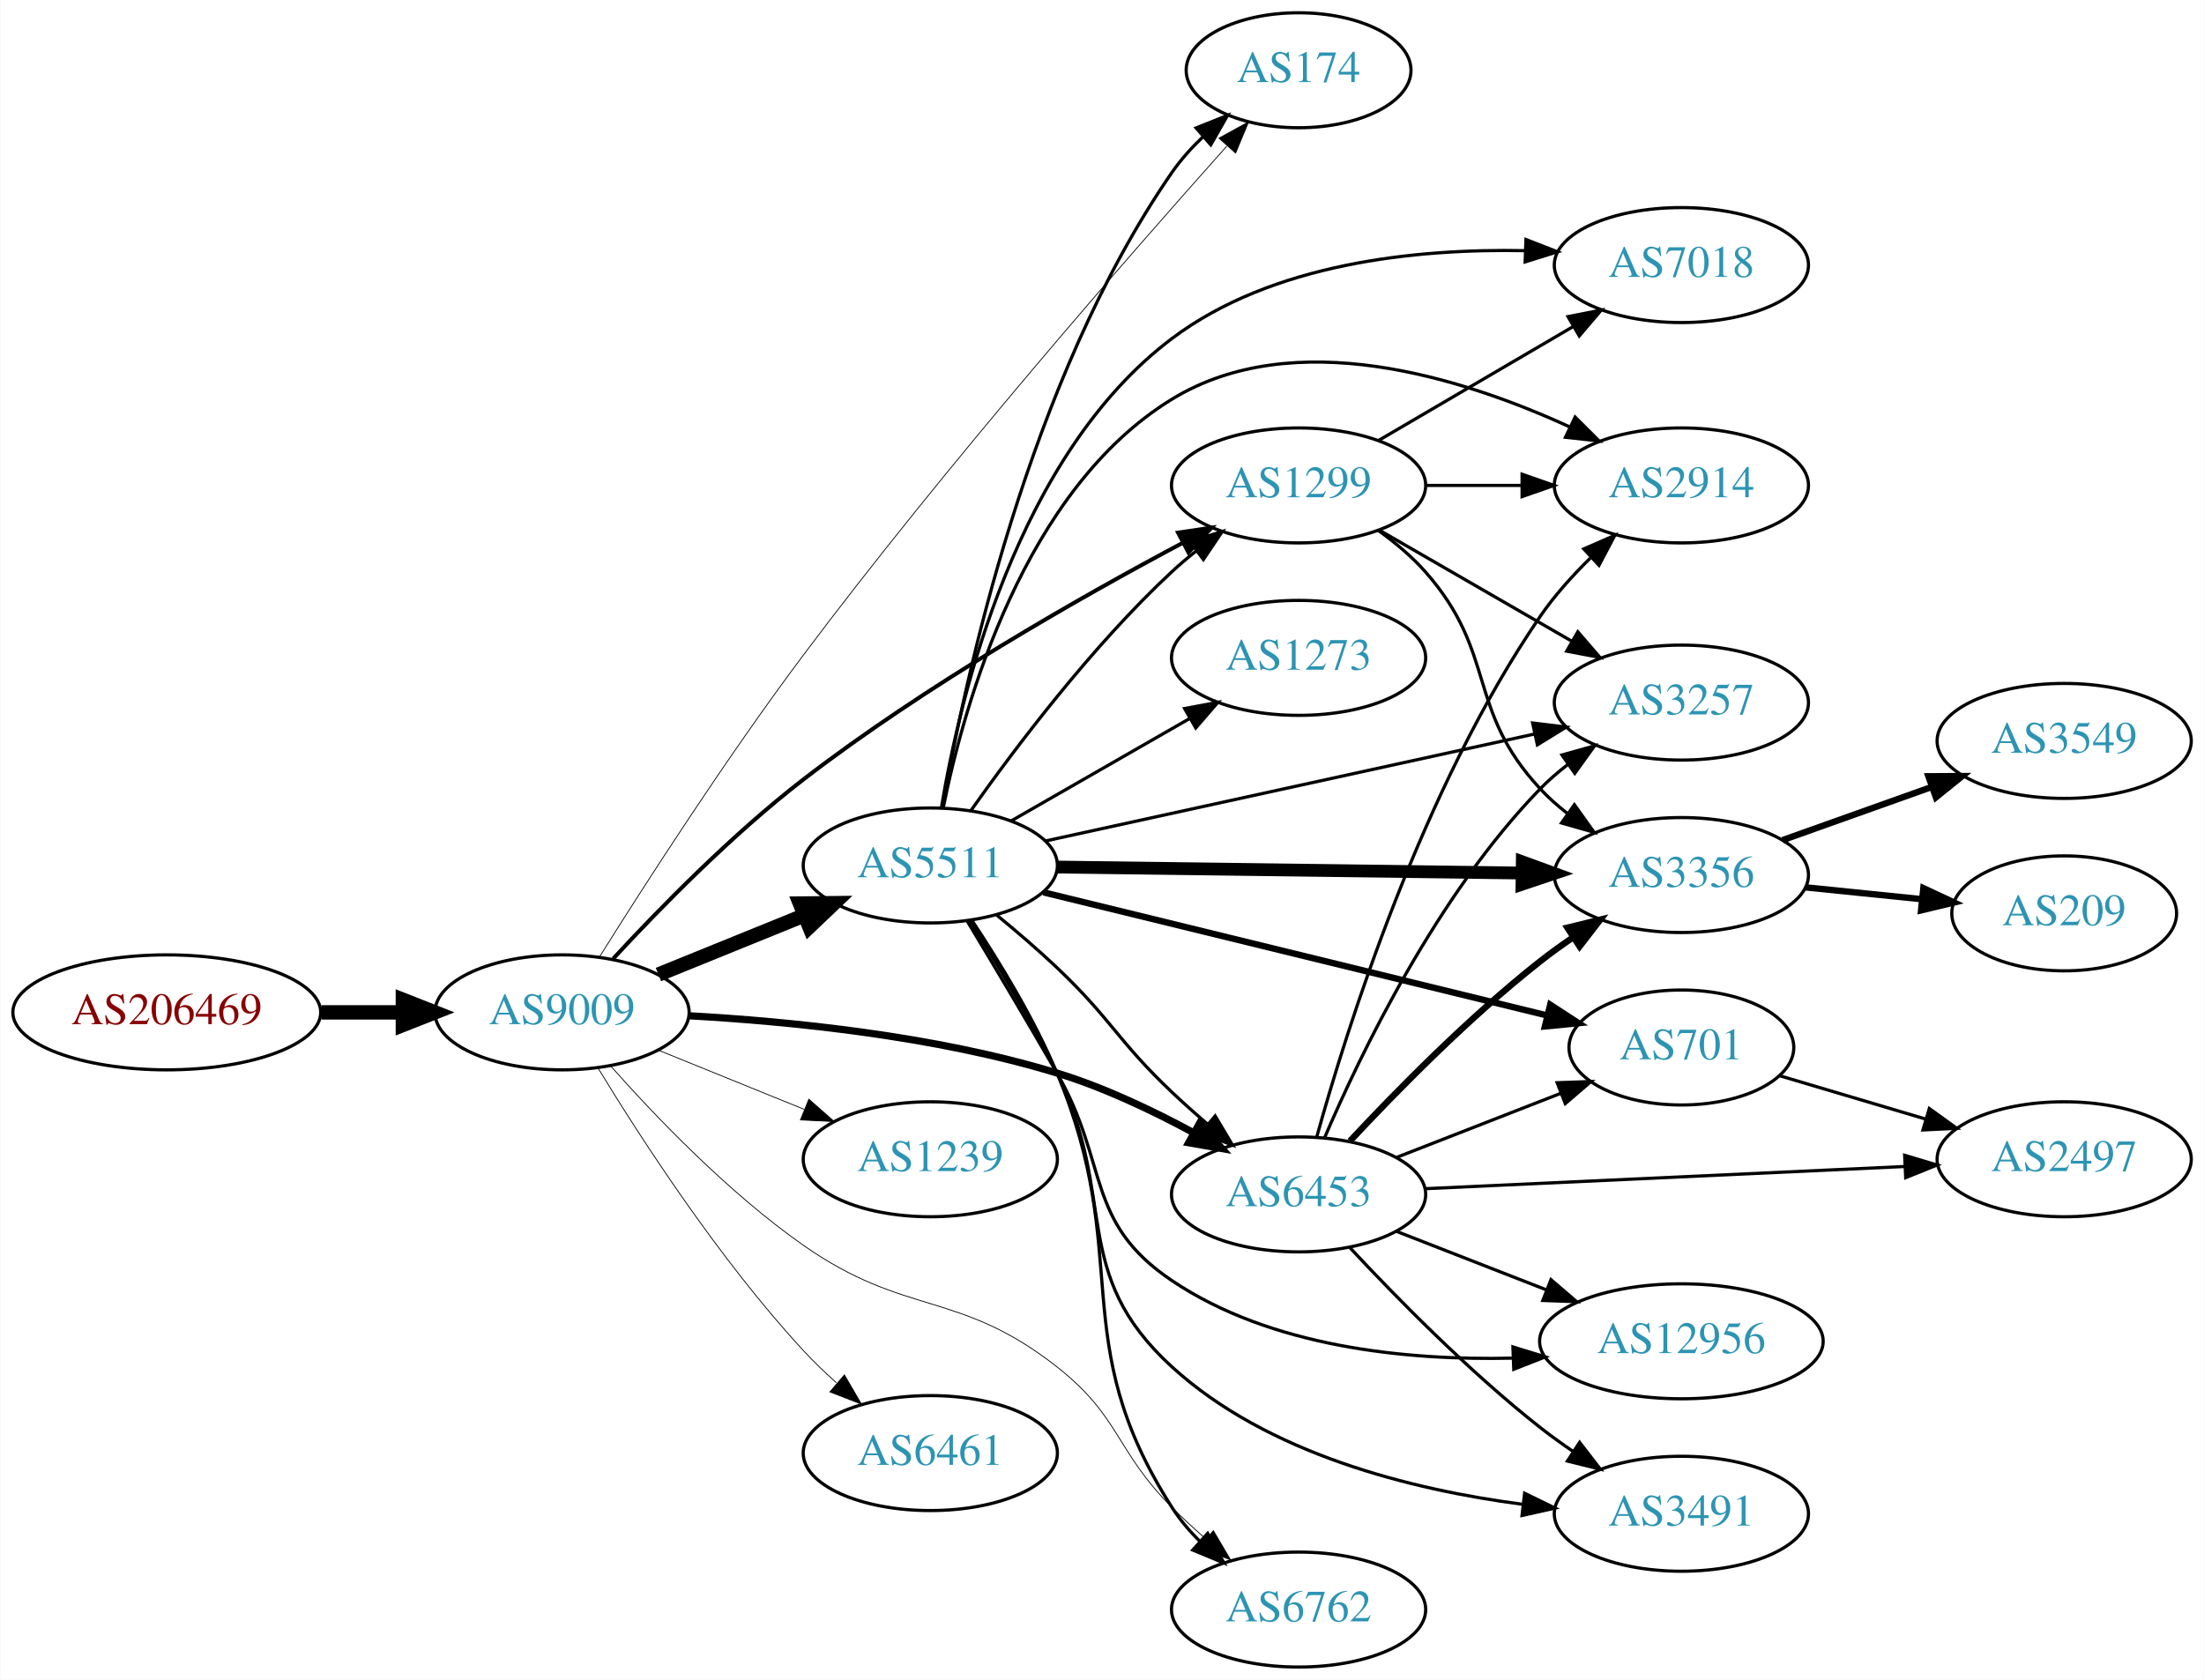
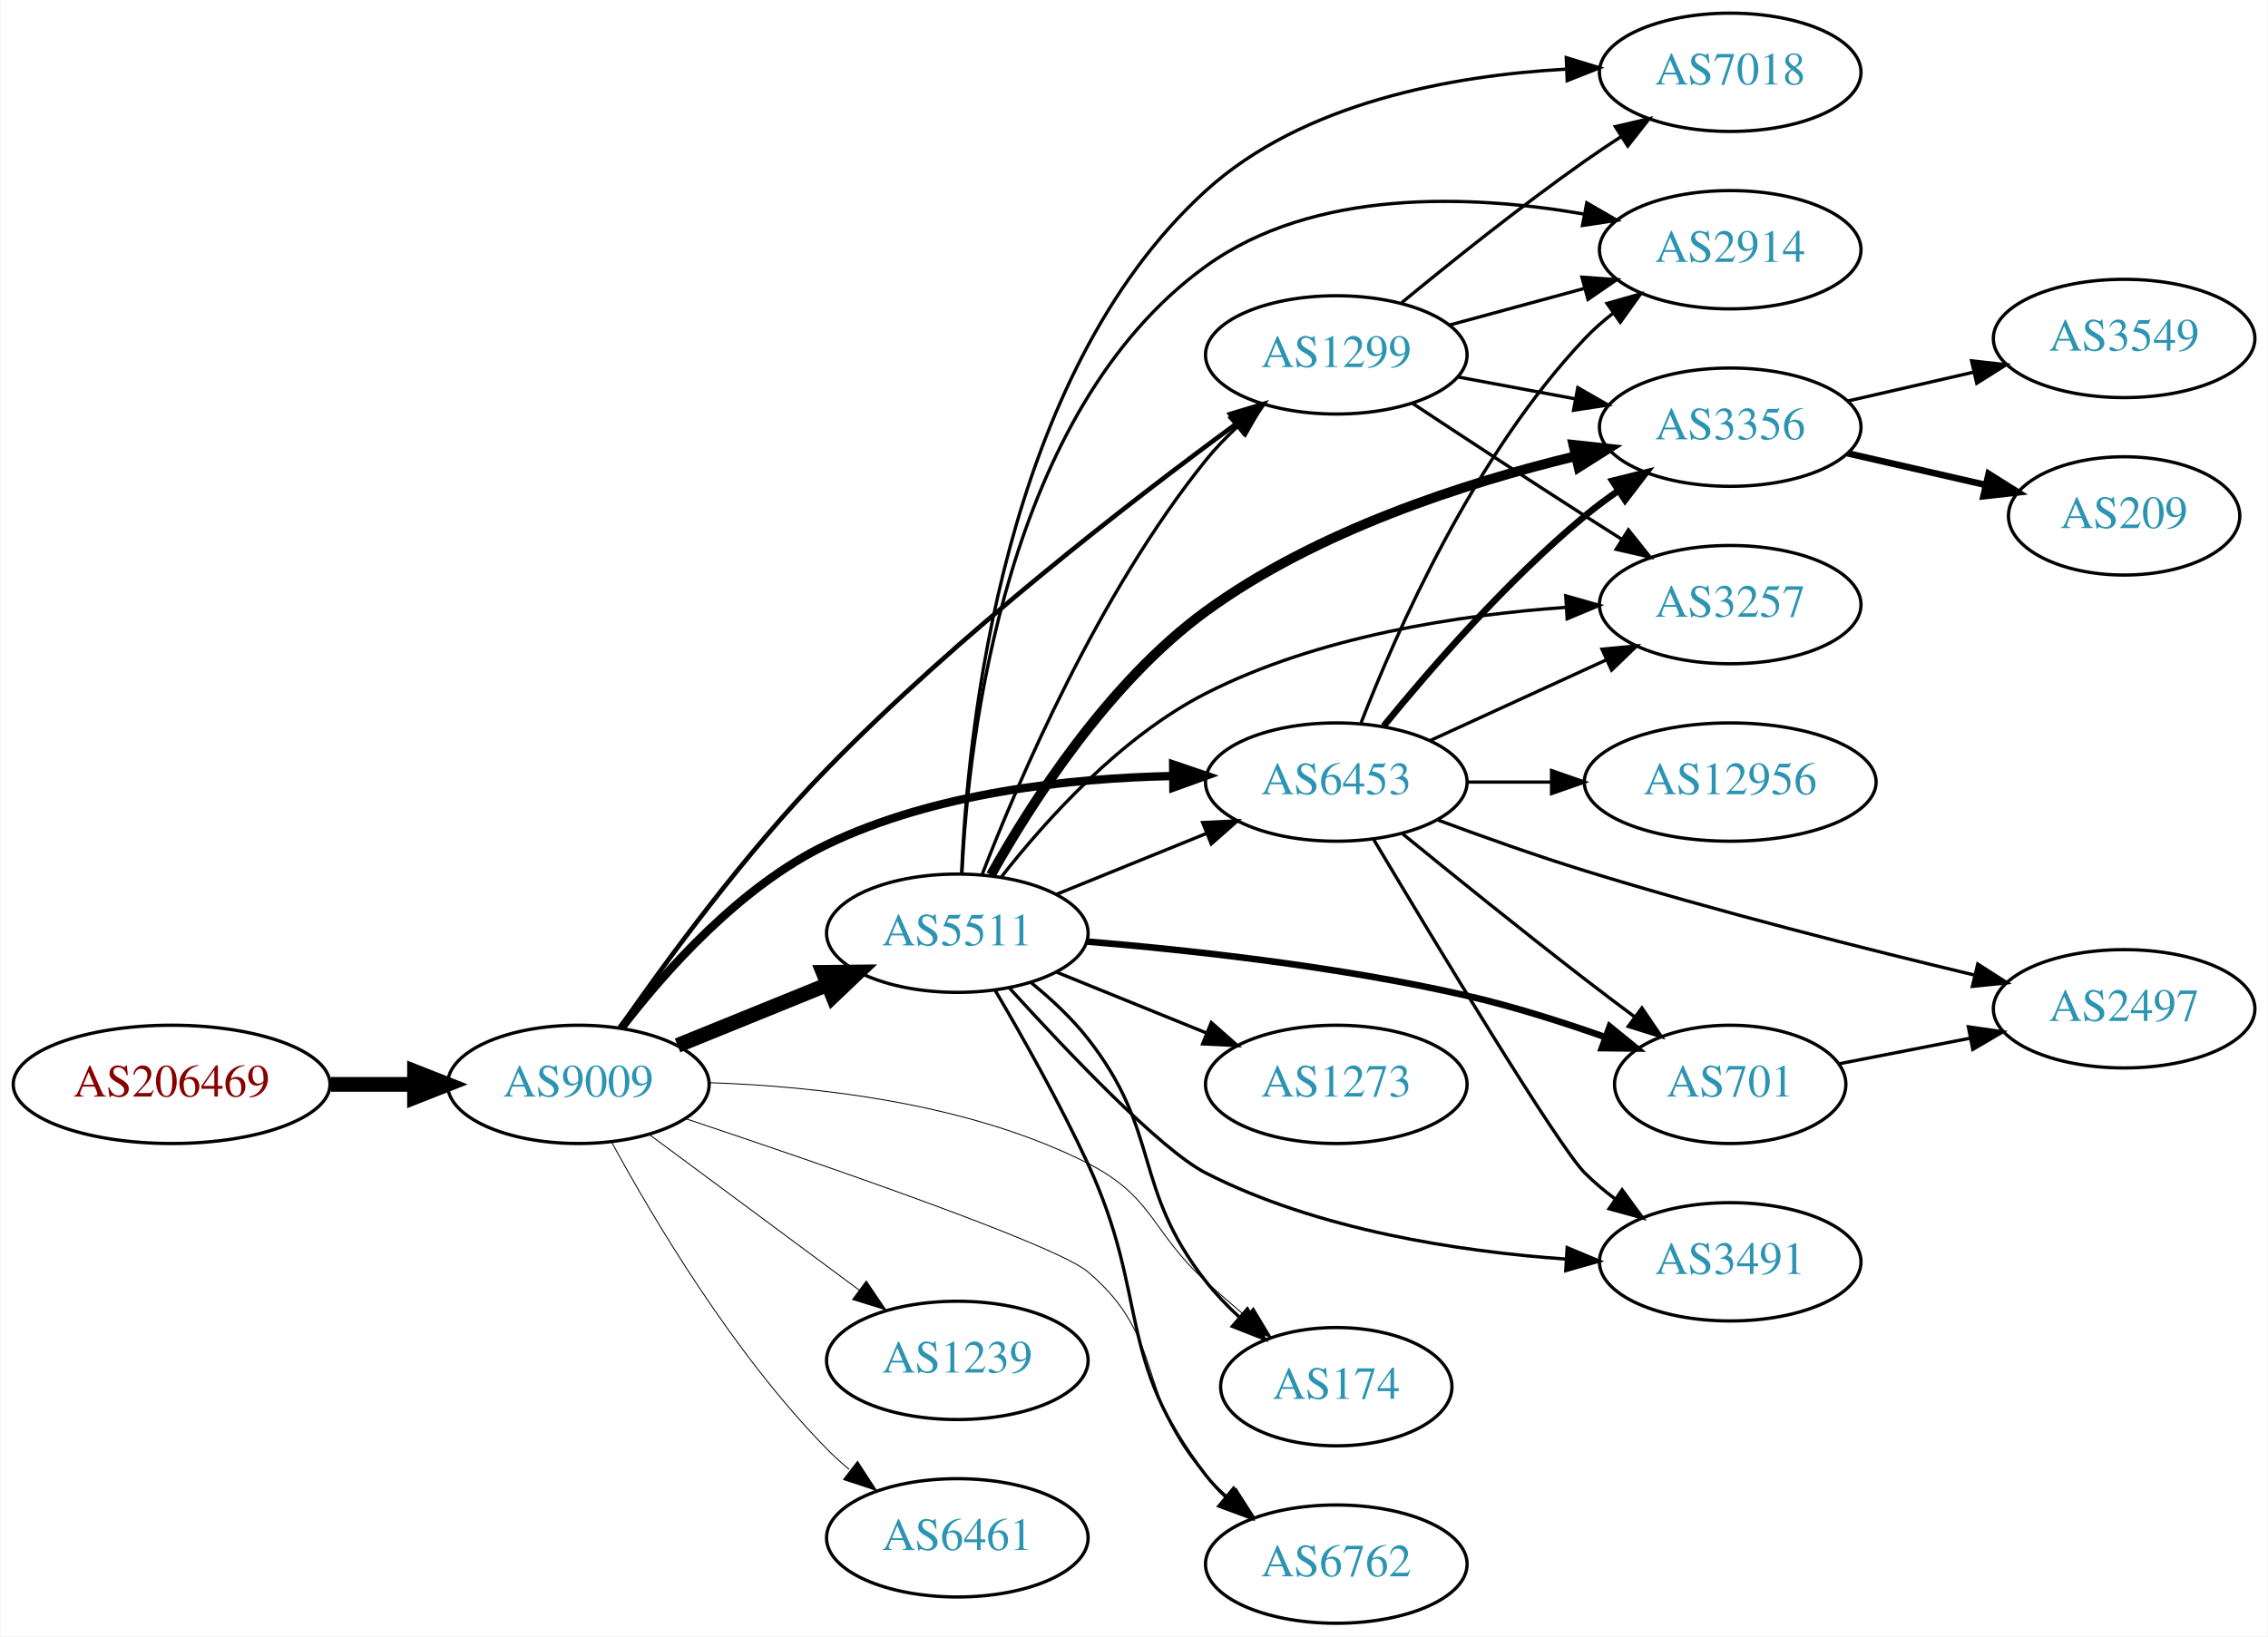
- <svg xmlns="http://www.w3.org/2000/svg" xmlns:xlink="http://www.w3.org/1999/xlink" width="690pt" height="526pt" viewBox="0.00 0.00 689.76 526.00">
-   <g id="graph0" class="graph" transform="scale(1 1) rotate(0) translate(4 522)">
-     <polygon fill="white" stroke="none" points="-4,4 -4,-522 685.755,-522 685.755,4 -4,4" />
+ <svg xmlns="http://www.w3.org/2000/svg" xmlns:xlink="http://www.w3.org/1999/xlink" width="690pt" height="498pt" viewBox="0.00 0.00 689.76 498.00">
+   <g id="graph0" class="graph" transform="scale(1 1) rotate(0) translate(4 494)">
+     <polygon fill="white" stroke="none" points="-4,4 -4,-494 685.755,-494 685.755,4 -4,4" />
    <g id="node1" class="node">
      <g id="a_node1">
        <a xlink:href="/asn/206469" xlink:title="AS206469 ~ Networked Creativity LLP [AT]">
-           <ellipse fill="#ffffff" stroke="black" cx="48.096" cy="-205" rx="48.192" ry="18" />
-           <text text-anchor="middle" x="48.096" y="-201.3" font-family="Times,serif" font-size="14.00" fill="#880000">AS206469</text>
+           <ellipse fill="#ffffff" stroke="black" cx="48.096" cy="-164" rx="48.192" ry="18" />
+           <text text-anchor="middle" x="48.096" y="-160.3" font-family="Times,serif" font-size="14.00" fill="#880000">AS206469</text>
        </a>
      </g>
    </g>
    <g id="node2" class="node">
      <g id="a_node2">
        <a xlink:href="/asn/9009" xlink:title="AS9009 ~ M247 Ltd [GB]">
-           <ellipse fill="#ffffff" stroke="black" cx="171.838" cy="-205" rx="39.794" ry="18" />
-           <text text-anchor="middle" x="171.838" y="-201.3" font-family="Times,serif" font-size="14.00" fill="#2c94b3">AS9009</text>
+           <ellipse fill="#ffffff" stroke="black" cx="171.838" cy="-164" rx="39.794" ry="18" />
+           <text text-anchor="middle" x="171.838" y="-160.3" font-family="Times,serif" font-size="14.00" fill="#2c94b3">AS9009</text>
        </a>
      </g>
    </g>
    <g id="edge1" class="edge">
-       <path fill="none" stroke="black" stroke-width="4.5" d="M96.513,-205C104.867,-205 113.577,-205 121.969,-205" />
-       <polygon fill="black" stroke="black" stroke-width="4.5" points="122.004,-208.938 132.004,-205 122.004,-201.063 122.004,-208.938" />
+       <path fill="none" stroke="black" stroke-width="4.5" d="M96.513,-164C104.867,-164 113.577,-164 121.969,-164" />
+       <polygon fill="black" stroke="black" stroke-width="4.5" points="122.004,-167.938 132.004,-164 122.004,-160.063 122.004,-167.938" />
    </g>
    <g id="node3" class="node">
      <g id="a_node3">
        <a xlink:href="/asn/6453" xlink:title="AS6453 ~ TATA COMMUNICATIONS (AMERICA) INC [US]">
-           <ellipse fill="#ffffff" stroke="black" cx="402.424" cy="-148" rx="39.794" ry="18" />
-           <text text-anchor="middle" x="402.424" y="-144.3" font-family="Times,serif" font-size="14.00" fill="#2c94b3">AS6453</text>
+           <ellipse fill="#ffffff" stroke="black" cx="402.424" cy="-256" rx="39.794" ry="18" />
+           <text text-anchor="middle" x="402.424" y="-252.3" font-family="Times,serif" font-size="14.00" fill="#2c94b3">AS6453</text>
        </a>
      </g>
    </g>
    <g id="edge2" class="edge">
-       <path fill="none" stroke="black" stroke-width="2.25" d="M211.566,-203.933C243.17,-202.186 288.666,-197.657 326.777,-186 341.436,-181.516 356.68,-174.282 369.541,-167.322" />
-       <polygon fill="black" stroke="black" stroke-width="2.25" points="371.421,-170.281 378.442,-162.347 368.006,-164.171 371.421,-170.281" />
+       <path fill="none" stroke="black" stroke-width="2.531" d="M184.937,-181.149C198.16,-198.416 221.024,-224.266 247.484,-237 280.185,-252.737 321.117,-257.17 352.552,-257.84" />
+       <polygon fill="black" stroke="black" stroke-width="2.531" points="352.792,-261.343 362.823,-257.934 352.856,-254.343 352.792,-261.343" />
    </g>
    <g id="node4" class="node">
      <g id="a_node4">
        <a xlink:href="/asn/1299" xlink:title="AS1299 ~ Telia Carrier [EU]">
-           <ellipse fill="#ffffff" stroke="black" cx="402.424" cy="-370" rx="39.794" ry="18" />
-           <text text-anchor="middle" x="402.424" y="-366.3" font-family="Times,serif" font-size="14.00" fill="#2c94b3">AS1299</text>
+           <ellipse fill="#ffffff" stroke="black" cx="402.424" cy="-386" rx="39.794" ry="18" />
+           <text text-anchor="middle" x="402.424" y="-382.3" font-family="Times,serif" font-size="14.00" fill="#2c94b3">AS1299</text>
        </a>
      </g>
    </g>
    <g id="edge3" class="edge">
-       <path fill="none" stroke="black" stroke-width="1.25" d="M187.856,-221.814C202.265,-237.409 225.084,-260.742 247.484,-278 285.645,-307.401 333.911,-334.87 366.127,-352.002" />
-       <polygon fill="black" stroke="black" stroke-width="1.25" points="364.694,-355.203 375.173,-356.765 367.956,-349.009 364.694,-355.203" />
+       <path fill="none" stroke="black" stroke-width="1.406" d="M184.457,-181.231C198.311,-201.199 222.72,-234.608 247.484,-260 287.329,-300.853 339.87,-341.461 372.118,-365.121" />
+       <polygon fill="black" stroke="black" stroke-width="1.406" points="370.11,-367.988 380.254,-371.046 374.231,-362.329 370.11,-367.988" />
    </g>
    <g id="node5" class="node">
      <g id="a_node5">
        <a xlink:href="/asn/5511" xlink:title="AS5511 ~ Orange S.A. [FR]">
-           <ellipse fill="#ffffff" stroke="black" cx="287.131" cy="-251" rx="39.794" ry="18" />
-           <text text-anchor="middle" x="287.131" y="-247.3" font-family="Times,serif" font-size="14.00" fill="#2c94b3">AS5511</text>
+           <ellipse fill="#ffffff" stroke="black" cx="287.131" cy="-210" rx="39.794" ry="18" />
+           <text text-anchor="middle" x="287.131" y="-206.3" font-family="Times,serif" font-size="14.00" fill="#2c94b3">AS5511</text>
        </a>
      </g>
    </g>
    <g id="edge4" class="edge">
-       <path fill="none" stroke="black" stroke-width="4.5" d="M202.014,-216.846C215.889,-222.48 232.667,-229.292 247.576,-235.346" />
-       <polygon fill="black" stroke="black" stroke-width="4.5" points="246.307,-239.08 257.054,-239.194 249.27,-231.784 246.307,-239.08" />
+       <path fill="none" stroke="black" stroke-width="4.5" d="M202.014,-175.846C215.889,-181.48 232.667,-188.292 247.576,-194.346" />
+       <polygon fill="black" stroke="black" stroke-width="4.5" points="246.307,-198.08 257.054,-198.194 249.27,-190.784 246.307,-198.08" />
    </g>
    <g id="node6" class="node">
      <g id="a_node6">
-         <a xlink:href="/asn/174" xlink:title="AS174 ~ Cogent Communications [US]">
-           <ellipse fill="#ffffff" stroke="black" cx="402.424" cy="-500" rx="35.194" ry="18" />
-           <text text-anchor="middle" x="402.424" y="-496.3" font-family="Times,serif" font-size="14.00" fill="#2c94b3">AS174</text>
+         <a xlink:href="/asn/1239" xlink:title="AS1239 ~ Sprint [US]">
+           <ellipse fill="#ffffff" stroke="black" cx="287.131" cy="-80" rx="39.794" ry="18" />
+           <text text-anchor="middle" x="287.131" y="-76.3" font-family="Times,serif" font-size="14.00" fill="#2c94b3">AS1239</text>
        </a>
      </g>
    </g>
    <g id="edge5" class="edge">
-       <path fill="none" stroke="black" stroke-width="0.25" d="M183.64,-222.488C197.664,-244.883 223.225,-284.662 247.484,-317 292,-376.339 349.366,-441.993 379.959,-476.24" />
-       <polygon fill="black" stroke="black" stroke-width="0.25" points="377.5,-478.74 386.78,-483.852 382.713,-474.069 377.5,-478.74" />
+       <path fill="none" stroke="black" stroke-width="0.281" d="M193.354,-148.788C211.209,-135.55 237.282,-116.219 257.245,-101.417" />
+       <polygon fill="black" stroke="black" stroke-width="0.281" points="259.436,-104.15 265.384,-95.382 255.267,-98.527 259.436,-104.15" />
    </g>
    <g id="node7" class="node">
      <g id="a_node7">
-         <a xlink:href="/asn/1239" xlink:title="AS1239 ~ Sprint [US]">
-           <ellipse fill="#ffffff" stroke="black" cx="287.131" cy="-159" rx="39.794" ry="18" />
-           <text text-anchor="middle" x="287.131" y="-155.3" font-family="Times,serif" font-size="14.00" fill="#2c94b3">AS1239</text>
+         <a xlink:href="/asn/174" xlink:title="AS174 ~ Cogent Communications [US]">
+           <ellipse fill="#ffffff" stroke="black" cx="402.424" cy="-72" rx="35.194" ry="18" />
+           <text text-anchor="middle" x="402.424" y="-68.3" font-family="Times,serif" font-size="14.00" fill="#2c94b3">AS174</text>
        </a>
      </g>
    </g>
    <g id="edge6" class="edge">
-       <path fill="none" stroke="black" stroke-width="0.25" d="M202.014,-193.154C215.889,-187.52 232.667,-180.708 247.576,-174.654" />
-       <polygon fill="black" stroke="black" stroke-width="0.25" points="249.105,-177.811 257.054,-170.806 246.472,-171.325 249.105,-177.811" />
+       <path fill="none" stroke="black" stroke-width="0.281" d="M211.554,-164.515C243.971,-163.457 290.605,-158.376 326.777,-140 346.951,-129.752 346.045,-119.232 362.777,-104 366.624,-100.498 370.779,-96.889 374.89,-93.412" />
+       <polygon fill="black" stroke="black" stroke-width="0.281" points="377.2,-96.043 382.646,-86.955 372.721,-90.663 377.2,-96.043" />
    </g>
    <g id="node8" class="node">
      <g id="a_node8">
+         <a xlink:href="/asn/6461" xlink:title="AS6461 ~ Zayo Bandwidth [US]">
+           <ellipse fill="#ffffff" stroke="black" cx="287.131" cy="-26" rx="39.794" ry="18" />
+           <text text-anchor="middle" x="287.131" y="-22.3" font-family="Times,serif" font-size="14.00" fill="#2c94b3">AS6461</text>
+         </a>
+       </g>
+     </g>
+     <g id="edge7" class="edge">
+       <path fill="none" stroke="black" stroke-width="0.281" d="M181.974,-146.402C194.579,-123.217 219.004,-81.992 247.484,-53 249.582,-50.865 251.868,-48.789 254.247,-46.8" />
+       <polygon fill="black" stroke="black" stroke-width="0.281" points="256.764,-49.278 262.55,-40.403 252.492,-43.733 256.764,-49.278" />
+     </g>
+     <g id="node9" class="node">
+       <g id="a_node9">
        <a xlink:href="/asn/6762" xlink:title="AS6762 ~ TELECOM ITALIA SPARKLE S.p.A. [IT]">
          <ellipse fill="#ffffff" stroke="black" cx="402.424" cy="-18" rx="39.794" ry="18" />
          <text text-anchor="middle" x="402.424" y="-14.3" font-family="Times,serif" font-size="14.00" fill="#2c94b3">AS6762</text>
        </a>
      </g>
    </g>
-     <g id="edge7" class="edge">
-       <path fill="none" stroke="black" stroke-width="0.25" d="M186.964,-188.316C201.085,-172.379 224.019,-148.42 247.484,-132 279.503,-109.594 296.049,-118.144 326.777,-94 346.645,-78.389 344.963,-67.919 362.777,-50 366.044,-46.714 369.621,-43.413 373.239,-40.243" />
-       <polygon fill="black" stroke="black" stroke-width="0.25" points="375.747,-42.706 381.12,-33.575 371.226,-37.362 375.747,-42.706" />
-     </g>
-     <g id="node9" class="node">
-       <g id="a_node9">
-         <a xlink:href="/asn/6461" xlink:title="AS6461 ~ Zayo Bandwidth [US]">
-           <ellipse fill="#ffffff" stroke="black" cx="287.131" cy="-67" rx="39.794" ry="18" />
-           <text text-anchor="middle" x="287.131" y="-63.3" font-family="Times,serif" font-size="14.00" fill="#2c94b3">AS6461</text>
-         </a>
-       </g>
-     </g>
    <g id="edge8" class="edge">
-       <path fill="none" stroke="black" stroke-width="0.25" d="M183.184,-187.432C196.538,-165.502 221.198,-127.422 247.484,-99 250.63,-95.599 254.137,-92.229 257.719,-89.025" />
-       <polygon fill="black" stroke="black" stroke-width="0.25" points="260.234,-91.481 265.57,-82.328 255.691,-86.155 260.234,-91.481" />
+       <path fill="none" stroke="black" stroke-width="0.281" d="M204.3,-153.624C246.442,-139.534 317.075,-115.167 326.777,-107 351.155,-86.481 341.209,-68.455 362.777,-45 364.803,-42.797 367.038,-40.673 369.382,-38.65" />
+       <polygon fill="black" stroke="black" stroke-width="0.281" points="371.91,-41.115 377.622,-32.192 367.592,-35.606 371.91,-41.115" />
    </g>
    <g id="node10" class="node">
      <g id="a_node10">
-         <a xlink:href="/asn/2497" xlink:title="AS2497 ~ Internet Initiative Japan Inc. [JP]">
-           <ellipse fill="#ffffff" stroke="black" cx="642.109" cy="-159" rx="39.794" ry="18" />
-           <text text-anchor="middle" x="642.109" y="-155.3" font-family="Times,serif" font-size="14.00" fill="#2c94b3">AS2497</text>
-         </a>
-       </g>
-     </g>
-     <g id="edge9" class="edge">
-       <path fill="none" stroke="black" d="M441.876,-149.78C482.832,-151.675 547.767,-154.68 592.302,-156.741" />
-       <polygon fill="black" stroke="black" points="592.166,-160.239 602.317,-157.205 592.49,-153.246 592.166,-160.239" />
+         <a xlink:href="/asn/2914" xlink:title="AS2914 ~ NTT America, Inc. [US]">
+           <ellipse fill="#ffffff" stroke="black" cx="522.266" cy="-418" rx="39.794" ry="18" />
+           <text text-anchor="middle" x="522.266" y="-414.3" font-family="Times,serif" font-size="14.00" fill="#2c94b3">AS2914</text>
+         </a>
+       </g>
+     </g>
+     <g id="edge13" class="edge">
+       <path fill="none" stroke="black" d="M409.947,-273.994C420.697,-301.728 444.355,-355.429 478.07,-391 480.656,-393.728 483.574,-396.294 486.642,-398.677" />
+       <polygon fill="black" stroke="black" points="484.796,-401.658 494.99,-404.543 488.82,-395.93 484.796,-401.658" />
    </g>
    <g id="node11" class="node">
      <g id="a_node11">
        <a xlink:href="/asn/3356" xlink:title="AS3356 ~ Level 3 Parent, LLC [US]">
-           <ellipse fill="#ffffff" stroke="black" cx="522.266" cy="-248" rx="39.794" ry="18" />
-           <text text-anchor="middle" x="522.266" y="-244.3" font-family="Times,serif" font-size="14.00" fill="#2c94b3">AS3356</text>
-         </a>
-       </g>
-     </g>
-     <g id="edge10" class="edge">
-       <path fill="none" stroke="black" stroke-width="2" d="M418.521,-164.712C432.987,-180.235 455.844,-203.519 478.07,-221 481.355,-223.583 484.899,-226.133 488.494,-228.573" />
-       <polygon fill="black" stroke="black" stroke-width="2" points="486.588,-231.509 496.878,-234.033 490.408,-225.643 486.588,-231.509" />
+           <ellipse fill="#ffffff" stroke="black" cx="522.266" cy="-364" rx="39.794" ry="18" />
+           <text text-anchor="middle" x="522.266" y="-360.3" font-family="Times,serif" font-size="14.00" fill="#2c94b3">AS3356</text>
+         </a>
+       </g>
+     </g>
+     <g id="edge17" class="edge">
+       <path fill="none" stroke="black" stroke-width="2" d="M416.843,-273.065C430.958,-290.375 454.372,-317.345 478.07,-337 481.287,-339.668 484.787,-342.27 488.358,-344.741" />
+       <polygon fill="black" stroke="black" stroke-width="2" points="486.436,-347.666 496.714,-350.236 490.281,-341.817 486.436,-347.666" />
    </g>
    <g id="node12" class="node">
      <g id="a_node12">
+         <a xlink:href="/asn/3257" xlink:title="AS3257 ~ GTT [DE]">
+           <ellipse fill="#ffffff" stroke="black" cx="522.266" cy="-310" rx="39.794" ry="18" />
+           <text text-anchor="middle" x="522.266" y="-306.3" font-family="Times,serif" font-size="14.00" fill="#2c94b3">AS3257</text>
+         </a>
+       </g>
+     </g>
+     <g id="edge14" class="edge">
+       <path fill="none" stroke="black" d="M431.053,-268.661C447.01,-275.973 467.28,-285.261 484.563,-293.181" />
+       <polygon fill="black" stroke="black" points="483.262,-296.435 493.811,-297.419 486.178,-290.071 483.262,-296.435" />
+     </g>
+     <g id="node14" class="node">
+       <g id="a_node14">
        <a xlink:href="/asn/701" xlink:title="AS701 ~ UUNET [US]">
-           <ellipse fill="#ffffff" stroke="black" cx="522.266" cy="-194" rx="35.194" ry="18" />
-           <text text-anchor="middle" x="522.266" y="-190.3" font-family="Times,serif" font-size="14.00" fill="#2c94b3">AS701</text>
-         </a>
-       </g>
+           <ellipse fill="#ffffff" stroke="black" cx="522.266" cy="-164" rx="35.194" ry="18" />
+           <text text-anchor="middle" x="522.266" y="-160.3" font-family="Times,serif" font-size="14.00" fill="#2c94b3">AS701</text>
+         </a>
+       </g>
+     </g>
+     <g id="edge15" class="edge">
+       <path fill="none" stroke="black" d="M422.591,-240.25C437.572,-228.023 458.985,-210.731 478.07,-196 482.898,-192.274 488.076,-188.365 493.11,-184.61" />
+       <polygon fill="black" stroke="black" points="495.411,-187.261 501.36,-178.493 491.242,-181.637 495.411,-187.261" />
+     </g>
+     <g id="node15" class="node">
+       <g id="a_node15">
+         <a xlink:href="/asn/3491" xlink:title="AS3491 ~ PCCW Global, Inc. [US]">
+           <ellipse fill="#ffffff" stroke="black" cx="522.266" cy="-110" rx="39.794" ry="18" />
+           <text text-anchor="middle" x="522.266" y="-106.3" font-family="Times,serif" font-size="14.00" fill="#2c94b3">AS3491</text>
+         </a>
+       </g>
+     </g>
+     <g id="edge16" class="edge">
+       <path fill="none" stroke="black" d="M413.823,-238.472C432.333,-207.42 469.829,-145.228 478.07,-137 480.877,-134.198 484.026,-131.549 487.311,-129.086" />
+       <polygon fill="black" stroke="black" points="489.38,-131.911 495.639,-123.363 485.415,-126.141 489.38,-131.911" />
+     </g>
+     <g id="node16" class="node">
+       <g id="a_node16">
+         <a xlink:href="/asn/2497" xlink:title="AS2497 ~ Internet Initiative Japan Inc. [JP]">
+           <ellipse fill="#ffffff" stroke="black" cx="642.109" cy="-187" rx="39.794" ry="18" />
+           <text text-anchor="middle" x="642.109" y="-183.3" font-family="Times,serif" font-size="14.00" fill="#2c94b3">AS2497</text>
+         </a>
+       </g>
+     </g>
+     <g id="edge18" class="edge">
+       <path fill="none" stroke="black" d="M433.35,-244.44C446.904,-239.395 463.191,-233.596 478.07,-229 517.806,-216.726 563.735,-205.122 596.699,-197.234" />
+       <polygon fill="black" stroke="black" points="597.57,-200.625 606.491,-194.909 595.953,-193.814 597.57,-200.625" />
+     </g>
+     <g id="node17" class="node">
+       <g id="a_node17">
+         <a xlink:href="/asn/12956" xlink:title="AS12956 ~ TELXIUS [ES]">
+           <ellipse fill="#ffffff" stroke="black" cx="522.266" cy="-256" rx="44.393" ry="18" />
+           <text text-anchor="middle" x="522.266" y="-252.3" font-family="Times,serif" font-size="14.00" fill="#2c94b3">AS12956</text>
+         </a>
+       </g>
+     </g>
+     <g id="edge19" class="edge">
+       <path fill="none" stroke="black" d="M442.337,-256C450.439,-256 459.114,-256 467.641,-256" />
+       <polygon fill="black" stroke="black" points="467.918,-259.5 477.918,-256 467.918,-252.5 467.918,-259.5" />
+     </g>
+     <g id="edge9" class="edge">
+       <path fill="none" stroke="black" d="M436.878,-395.084C449.566,-398.53 464.206,-402.505 477.692,-406.167" />
+       <polygon fill="black" stroke="black" points="477.161,-409.65 487.729,-408.893 478.996,-402.895 477.161,-409.65" />
+     </g>
+     <g id="edge10" class="edge">
+       <path fill="none" stroke="black" d="M439.421,-379.28C450.624,-377.188 463.137,-374.852 474.942,-372.648" />
+       <polygon fill="black" stroke="black" points="475.896,-376.031 485.084,-370.755 474.611,-369.15 475.896,-376.031" />
    </g>
    <g id="edge11" class="edge">
-       <path fill="none" stroke="black" d="M433.161,-159.608C448.778,-165.704 468.054,-173.229 484.591,-179.684" />
-       <polygon fill="black" stroke="black" points="483.374,-182.966 493.963,-183.342 485.92,-176.445 483.374,-182.966" />
+       <path fill="none" stroke="black" d="M425.551,-371.291C440.36,-361.491 460.318,-348.373 478.07,-337 481.673,-334.692 485.456,-332.293 489.223,-329.918" />
+       <polygon fill="black" stroke="black" points="491.282,-332.758 497.892,-324.478 487.561,-326.829 491.282,-332.758" />
    </g>
    <g id="node13" class="node">
      <g id="a_node13">
-         <a xlink:href="/asn/12956" xlink:title="AS12956 ~ TELXIUS [ES]">
-           <ellipse fill="#ffffff" stroke="black" cx="522.266" cy="-102" rx="44.393" ry="18" />
-           <text text-anchor="middle" x="522.266" y="-98.3" font-family="Times,serif" font-size="14.00" fill="#2c94b3">AS12956</text>
+         <a xlink:href="/asn/7018" xlink:title="AS7018 ~ AT&amp;T Services, Inc. [US]">
+           <ellipse fill="#ffffff" stroke="black" cx="522.266" cy="-472" rx="39.794" ry="18" />
+           <text text-anchor="middle" x="522.266" y="-468.3" font-family="Times,serif" font-size="14.00" fill="#2c94b3">AS7018</text>
        </a>
      </g>
    </g>
    <g id="edge12" class="edge">
-       <path fill="none" stroke="black" d="M433.161,-136.392C447.39,-130.838 464.656,-124.098 480.121,-118.061" />
-       <polygon fill="black" stroke="black" points="481.431,-121.307 489.474,-114.41 478.885,-114.786 481.431,-121.307" />
-     </g>
-     <g id="node14" class="node">
-       <g id="a_node14">
-         <a xlink:href="/asn/3491" xlink:title="AS3491 ~ PCCW Global, Inc. [US]">
-           <ellipse fill="#ffffff" stroke="black" cx="522.266" cy="-48" rx="39.794" ry="18" />
-           <text text-anchor="middle" x="522.266" y="-44.3" font-family="Times,serif" font-size="14.00" fill="#2c94b3">AS3491</text>
-         </a>
-       </g>
-     </g>
-     <g id="edge13" class="edge">
-       <path fill="none" stroke="black" d="M418.521,-131.288C432.987,-115.765 455.844,-92.481 478.07,-75 481.355,-72.417 484.899,-69.867 488.494,-67.427" />
-       <polygon fill="black" stroke="black" points="490.408,-70.357 496.878,-61.968 486.588,-64.491 490.408,-70.357" />
-     </g>
-     <g id="node15" class="node">
-       <g id="a_node15">
-         <a xlink:href="/asn/2914" xlink:title="AS2914 ~ NTT America, Inc. [US]">
-           <ellipse fill="#ffffff" stroke="black" cx="522.266" cy="-370" rx="39.794" ry="18" />
-           <text text-anchor="middle" x="522.266" y="-366.3" font-family="Times,serif" font-size="14.00" fill="#2c94b3">AS2914</text>
-         </a>
-       </g>
-     </g>
-     <g id="edge14" class="edge">
-       <path fill="none" stroke="black" d="M408.091,-165.925C417.499,-199.89 441.053,-275.045 478.07,-329 482.494,-335.448 488.074,-341.664 493.74,-347.223" />
-       <polygon fill="black" stroke="black" points="491.712,-350.115 501.421,-354.356 496.475,-344.986 491.712,-350.115" />
-     </g>
-     <g id="node16" class="node">
-       <g id="a_node16">
-         <a xlink:href="/asn/3257" xlink:title="AS3257 ~ GTT [DE]">
-           <ellipse fill="#ffffff" stroke="black" cx="522.266" cy="-302" rx="39.794" ry="18" />
-           <text text-anchor="middle" x="522.266" y="-298.3" font-family="Times,serif" font-size="14.00" fill="#2c94b3">AS3257</text>
-         </a>
-       </g>
-     </g>
-     <g id="edge15" class="edge">
-       <path fill="none" stroke="black" d="M410.578,-165.772C421.839,-192.075 445.787,-241.824 478.07,-275 480.692,-277.694 483.633,-280.237 486.716,-282.606" />
-       <polygon fill="black" stroke="black" points="484.883,-285.595 495.085,-288.452 488.892,-279.856 484.883,-285.595" />
-     </g>
-     <g id="edge18" class="edge">
-       <path fill="none" stroke="black" d="M427.361,-355.929C432.602,-352.158 437.842,-347.783 442.07,-343 464.72,-317.38 454.773,-300.032 478.07,-275 480.631,-272.249 483.532,-269.667 486.59,-267.274" />
-       <polygon fill="black" stroke="black" points="488.77,-270.019 494.924,-261.394 484.735,-264.299 488.77,-270.019" />
-     </g>
-     <g id="edge19" class="edge">
-       <path fill="none" stroke="black" d="M442.337,-370C451.89,-370 462.239,-370 472.202,-370" />
-       <polygon fill="black" stroke="black" points="472.395,-373.5 482.395,-370 472.395,-366.5 472.395,-373.5" />
-     </g>
-     <g id="edge16" class="edge">
-       <path fill="none" stroke="black" d="M427.555,-356.075C444.995,-346.012 468.768,-332.293 488.006,-321.192" />
-       <polygon fill="black" stroke="black" points="489.85,-324.17 496.762,-316.14 486.351,-318.107 489.85,-324.17" />
-     </g>
-     <g id="node17" class="node">
-       <g id="a_node17">
-         <a xlink:href="/asn/7018" xlink:title="AS7018 ~ AT&amp;T Services, Inc. [US]">
-           <ellipse fill="#ffffff" stroke="black" cx="522.266" cy="-439" rx="39.794" ry="18" />
-           <text text-anchor="middle" x="522.266" y="-435.3" font-family="Times,serif" font-size="14.00" fill="#2c94b3">AS7018</text>
-         </a>
-       </g>
-     </g>
-     <g id="edge17" class="edge">
-       <path fill="none" stroke="black" d="M427.555,-384.13C445.111,-394.409 469.086,-408.447 488.391,-419.75" />
-       <polygon fill="black" stroke="black" points="486.769,-422.857 497.167,-424.889 490.306,-416.816 486.769,-422.857" />
-     </g>
-     <g id="edge21" class="edge">
-       <path fill="none" stroke="black" d="M307.832,-235.541C314.044,-230.443 320.834,-224.632 326.777,-219 343.9,-202.775 345.655,-196.225 362.777,-180 366.306,-176.656 370.134,-173.249 373.961,-169.966" />
-       <polygon fill="black" stroke="black" points="376.308,-172.565 381.723,-163.459 371.811,-167.201 376.308,-172.565" />
+       <path fill="none" stroke="black" d="M422.312,-401.877C437.142,-414.109 458.49,-431.205 478.07,-445 481.568,-447.464 485.286,-449.961 489.016,-452.39" />
+       <polygon fill="black" stroke="black" points="487.331,-455.466 497.645,-457.889 491.093,-449.563 487.331,-455.466" />
+     </g>
+     <g id="edge29" class="edge">
+       <path fill="none" stroke="black" d="M317.307,-221.846C331.182,-227.48 347.96,-234.292 362.869,-240.346" />
+       <polygon fill="black" stroke="black" points="361.765,-243.675 372.347,-244.194 364.398,-237.189 361.765,-243.675" />
+     </g>
+     <g id="edge31" class="edge">
+       <path fill="none" stroke="black" d="M294.624,-227.728C305.654,-256.306 330.072,-313.451 362.777,-354 365.623,-357.528 368.908,-360.944 372.337,-364.147" />
+       <polygon fill="black" stroke="black" points="370.117,-366.855 379.957,-370.782 374.713,-361.576 370.117,-366.855" />
    </g>
    <g id="edge23" class="edge">
-       <path fill="none" stroke="black" d="M299.807,-268.142C313.528,-287.578 337.632,-319.599 362.777,-343 365.174,-345.23 367.765,-347.423 370.432,-349.535" />
-       <polygon fill="black" stroke="black" points="368.431,-352.409 378.537,-355.587 372.619,-346.8 368.431,-352.409" />
+       <path fill="none" stroke="black" d="M309.696,-194.86C315.719,-189.95 321.934,-184.165 326.777,-178 349.374,-149.241 340.18,-132.759 362.777,-104 365.781,-100.177 369.312,-96.5 372.998,-93.087" />
+       <polygon fill="black" stroke="black" points="375.366,-95.667 380.66,-86.49 370.798,-90.362 375.366,-95.667" />
+     </g>
+     <g id="edge32" class="edge">
+       <path fill="none" stroke="black" d="M298.691,-192.523C306.894,-178.575 318.267,-158.394 326.777,-140 345.737,-99.021 335.037,-80.625 362.777,-45 364.569,-42.699 366.61,-40.516 368.797,-38.462" />
+       <polygon fill="black" stroke="black" points="371.152,-41.057 376.641,-31.995 366.699,-35.656 371.152,-41.057" />
+     </g>
+     <g id="edge26" class="edge">
+       <path fill="none" stroke="black" d="M288.526,-228.275C290.515,-269.379 301.721,-368.95 362.777,-413 395.655,-436.72 443.154,-434.804 477.572,-428.898" />
+       <polygon fill="black" stroke="black" points="478.629,-432.26 487.803,-426.961 477.326,-425.382 478.629,-432.26" />
+     </g>
+     <g id="edge22" class="edge">
+       <path fill="none" stroke="black" stroke-width="3" d="M297.365,-227.732C309.571,-249.544 333.048,-286.335 362.777,-308 396.334,-332.454 441.547,-347.024 475.094,-355.143" />
+       <polygon fill="black" stroke="black" stroke-width="3" points="474.573,-358.614 485.105,-357.459 476.151,-351.795 474.573,-358.614" />
+     </g>
+     <g id="edge27" class="edge">
+       <path fill="none" stroke="black" d="M300.599,-227.221C313.957,-244.289 336.778,-269.744 362.777,-283 396.771,-300.332 439.654,-306.852 472.239,-309.166" />
+       <polygon fill="black" stroke="black" points="472.24,-312.672 482.432,-309.777 472.66,-305.685 472.24,-312.672" />
    </g>
    <g id="edge28" class="edge">
-       <path fill="none" stroke="black" d="M290.927,-269.082C297.685,-308.318 317.781,-402.966 362.777,-468 365.544,-471.998 368.941,-475.774 372.562,-479.234" />
-       <polygon fill="black" stroke="black" points="370.339,-481.939 380.18,-485.865 374.934,-476.659 370.339,-481.939" />
-     </g>
-     <g id="edge29" class="edge">
-       <path fill="none" stroke="black" d="M300.181,-233.767C308.614,-221.052 319.61,-203.067 326.777,-186 350.987,-128.351 329.09,-102.675 362.777,-50 365.219,-46.182 368.265,-42.594 371.568,-39.3" />
-       <polygon fill="black" stroke="black" points="373.956,-41.86 379.077,-32.584 369.29,-36.642 373.956,-41.86" />
-     </g>
-     <g id="edge20" class="edge">
-       <path fill="none" stroke="black" stroke-width="4" d="M326.89,-250.501C366.807,-249.988 429.125,-249.186 472.396,-248.629" />
-       <polygon fill="black" stroke="black" stroke-width="4" points="472.46,-252.128 482.414,-248.5 472.37,-245.129 472.46,-252.128" />
-     </g>
-     <g id="edge31" class="edge">
-       <path fill="none" stroke="black" stroke-width="2" d="M322.531,-242.589C364.481,-232.333 435.319,-215.014 480.117,-204.061" />
-       <polygon fill="black" stroke="black" stroke-width="2" points="481.203,-207.398 490.086,-201.624 479.54,-200.599 481.203,-207.398" />
-     </g>
-     <g id="edge26" class="edge">
-       <path fill="none" stroke="black" d="M298.61,-233.704C306.468,-220.656 317.431,-202.282 326.777,-186 343.218,-157.359 335.376,-139.432 362.777,-121 393.797,-100.134 436.134,-95.983 469.247,-96.725" />
-       <polygon fill="black" stroke="black" points="469.522,-100.238 479.648,-97.123 469.79,-93.243 469.522,-100.238" />
+       <path fill="none" stroke="black" d="M288.435,-228.113C290.187,-271.071 300.849,-379.729 362.777,-436 392.301,-462.826 437.551,-471.002 472.154,-472.946" />
+       <polygon fill="black" stroke="black" points="472.39,-476.458 482.522,-473.362 472.671,-469.464 472.39,-476.458" />
+     </g>
+     <g id="edge30" class="edge">
+       <path fill="none" stroke="black" stroke-width="2" d="M326.468,-207.47C357.845,-204.875 403.227,-199.918 442.07,-191 456.06,-187.788 471.049,-183.033 484.182,-178.405" />
+       <polygon fill="black" stroke="black" stroke-width="2" points="485.604,-181.612 493.816,-174.918 483.221,-175.03 485.604,-181.612" />
+     </g>
+     <g id="edge24" class="edge">
+       <path fill="none" stroke="black" d="M303.096,-193.189C320.637,-173.893 349.051,-143.998 362.777,-137 396.771,-119.668 439.654,-113.148 472.239,-110.834" />
+       <polygon fill="black" stroke="black" points="472.66,-114.315 482.432,-110.223 472.24,-107.328 472.66,-114.315" />
+     </g>
+     <g id="node20" class="node">
+       <g id="a_node20">
+         <a xlink:href="/asn/1273" xlink:title="AS1273 ~ Vodafone Group PLC [EU]">
+           <ellipse fill="#ffffff" stroke="black" cx="402.424" cy="-164" rx="39.794" ry="18" />
+           <text text-anchor="middle" x="402.424" y="-160.3" font-family="Times,serif" font-size="14.00" fill="#2c94b3">AS1273</text>
+         </a>
+       </g>
    </g>
    <g id="edge25" class="edge">
-       <path fill="none" stroke="black" d="M299.426,-233.775C307.595,-220.916 318.59,-202.748 326.777,-186 346.061,-146.553 330.357,-123.611 362.777,-94 392.685,-66.683 437.896,-55.509 472.386,-50.979" />
-       <polygon fill="black" stroke="black" points="473.188,-54.409 482.716,-49.775 472.379,-47.456 473.188,-54.409" />
-     </g>
-     <g id="edge22" class="edge">
-       <path fill="none" stroke="black" d="M291.154,-268.969C297.672,-301.317 316.396,-368.622 362.777,-397 400.971,-420.369 453.532,-403.848 487.456,-388.254" />
-       <polygon fill="black" stroke="black" points="489,-391.395 496.503,-383.914 485.973,-385.084 489,-391.395" />
-     </g>
-     <g id="edge30" class="edge">
-       <path fill="none" stroke="black" d="M323.286,-258.69C364.118,-267.623 431.57,-282.378 476.213,-292.144" />
-       <polygon fill="black" stroke="black" points="475.69,-295.613 486.207,-294.331 477.186,-288.774 475.69,-295.613" />
-     </g>
-     <g id="edge24" class="edge">
-       <path fill="none" stroke="black" d="M290.613,-269.162C296.392,-303.872 314.163,-379.423 362.777,-416 394.187,-439.633 439.24,-444.178 473.289,-443.51" />
-       <polygon fill="black" stroke="black" points="473.605,-447.001 483.475,-443.15 473.358,-440.005 473.605,-447.001" />
+       <path fill="none" stroke="black" d="M317.307,-198.154C331.182,-192.52 347.96,-185.708 362.869,-179.654" />
+       <polygon fill="black" stroke="black" points="364.398,-182.811 372.347,-175.806 361.765,-176.325 364.398,-182.811" />
    </g>
    <g id="node18" class="node">
      <g id="a_node18">
-         <a xlink:href="/asn/1273" xlink:title="AS1273 ~ Vodafone Group PLC [EU]">
-           <ellipse fill="#ffffff" stroke="black" cx="402.424" cy="-316" rx="39.794" ry="18" />
-           <text text-anchor="middle" x="402.424" y="-312.3" font-family="Times,serif" font-size="14.00" fill="#2c94b3">AS1273</text>
-         </a>
-       </g>
-     </g>
-     <g id="edge27" class="edge">
-       <path fill="none" stroke="black" d="M312.435,-264.944C328.713,-274.283 350.349,-286.697 368.211,-296.945" />
-       <polygon fill="black" stroke="black" points="366.744,-300.138 377.16,-302.079 370.228,-294.067 366.744,-300.138" />
+         <a xlink:href="/asn/3549" xlink:title="AS3549 ~ Level 3 Parent, LLC [US]">
+           <ellipse fill="#ffffff" stroke="black" cx="642.109" cy="-391" rx="39.794" ry="18" />
+           <text text-anchor="middle" x="642.109" y="-387.3" font-family="Times,serif" font-size="14.00" fill="#2c94b3">AS3549</text>
+         </a>
+       </g>
+     </g>
+     <g id="edge20" class="edge">
+       <path fill="none" stroke="black" d="M557.986,-371.955C569.986,-374.704 583.606,-377.825 596.299,-380.733" />
+       <polygon fill="black" stroke="black" points="595.702,-384.187 606.231,-383.009 597.265,-377.364 595.702,-384.187" />
    </g>
    <g id="node19" class="node">
      <g id="a_node19">
        <a xlink:href="/asn/209" xlink:title="AS209 ~ CenturyLink Communications, LLC [US]">
-           <ellipse fill="#ffffff" stroke="black" cx="642.109" cy="-236" rx="35.194" ry="18" />
-           <text text-anchor="middle" x="642.109" y="-232.3" font-family="Times,serif" font-size="14.00" fill="#2c94b3">AS209</text>
-         </a>
-       </g>
-     </g>
-     <g id="edge32" class="edge">
-       <path fill="none" stroke="black" stroke-width="2" d="M561.201,-244.137C572.754,-242.961 585.545,-241.658 597.444,-240.446" />
-       <polygon fill="black" stroke="black" stroke-width="2" points="598.024,-243.906 607.618,-239.41 597.315,-236.942 598.024,-243.906" />
-     </g>
-     <g id="node20" class="node">
-       <g id="a_node20">
-         <a xlink:href="/asn/3549" xlink:title="AS3549 ~ Level 3 Parent, LLC [US]">
-           <ellipse fill="#ffffff" stroke="black" cx="642.109" cy="-290" rx="39.794" ry="18" />
-           <text text-anchor="middle" x="642.109" y="-286.3" font-family="Times,serif" font-size="14.00" fill="#2c94b3">AS3549</text>
-         </a>
-       </g>
+           <ellipse fill="#ffffff" stroke="black" cx="642.109" cy="-337" rx="35.194" ry="18" />
+           <text text-anchor="middle" x="642.109" y="-333.3" font-family="Times,serif" font-size="14.00" fill="#2c94b3">AS209</text>
+         </a>
+       </g>
+     </g>
+     <g id="edge21" class="edge">
+       <path fill="none" stroke="black" stroke-width="2" d="M557.986,-356.045C571.078,-353.045 586.1,-349.604 599.741,-346.478" />
+       <polygon fill="black" stroke="black" stroke-width="2" points="600.883,-349.807 609.848,-344.162 599.319,-342.984 600.883,-349.807" />
    </g>
    <g id="edge33" class="edge">
-       <path fill="none" stroke="black" stroke-width="2" d="M553.921,-258.925C568.13,-263.99 585.213,-270.078 600.479,-275.519" />
-       <polygon fill="black" stroke="black" stroke-width="2" points="599.604,-278.923 610.199,-278.983 601.954,-272.329 599.604,-278.923" />
-     </g>
-     <g id="edge34" class="edge">
-       <path fill="none" stroke="black" d="M553.003,-185.168C566.874,-181.048 583.632,-176.071 598.793,-171.568" />
-       <polygon fill="black" stroke="black" points="599.889,-174.894 608.479,-168.691 597.896,-168.183 599.889,-174.894" />
+       <path fill="none" stroke="black" d="M555.467,-170.285C567.74,-172.68 581.975,-175.459 595.274,-178.054" />
+       <polygon fill="black" stroke="black" points="594.727,-181.513 605.212,-179.994 596.068,-174.643 594.727,-181.513" />
    </g>
  </g>
</svg>
